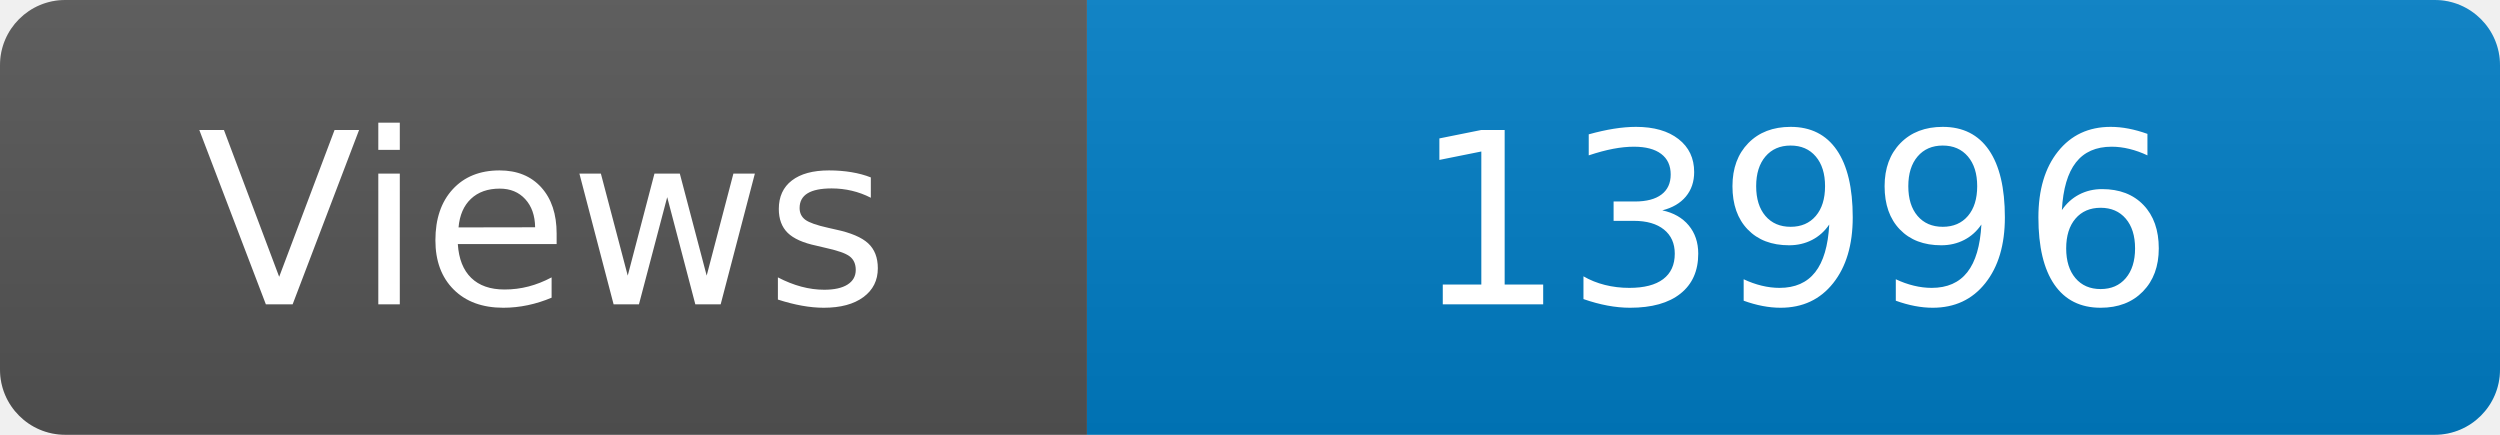
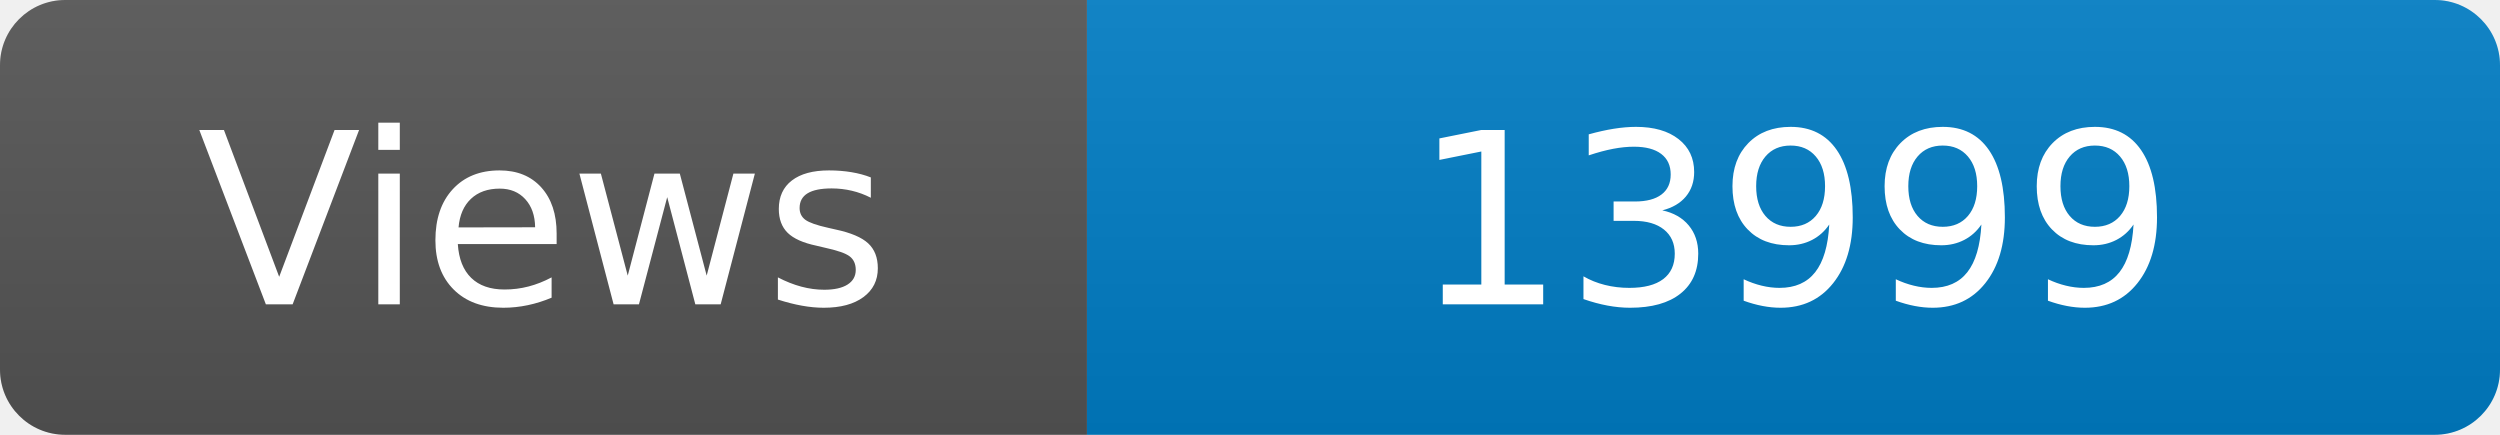
<svg xmlns="http://www.w3.org/2000/svg" width="115" height="20" role="img" aria-label="Maintained?: yes">
  <linearGradient id="s" x2="0" y2="100%">
    <stop offset="0" stop-color="#bbb" stop-opacity=".1" />
    <stop offset="1" stop-opacity=".1" />
  </linearGradient>
  <clipPath id="r">
    <rect width="115" height="20" rx="3" fill="#fff" />
  </clipPath>
  <g clip-path="url(#r)">
    <rect width="50" height="20" fill="#555" />
    <rect x="50" width="160" height="20" fill="#007ec6" />
    <rect width="115" height="20" fill="url(#s)" />
  </g>
  <g fill="#fff" text-anchor="middle" font-family="Verdana,Geneva,DejaVu Sans,sans-serif" font-size="110">
    <text x="250" y="140" transform="scale(.1)" fill="#fff">Views</text>
-     <text x="825" y="140" transform="scale(.1)" fill="#fff">13996</text>
+     <text x="825" y="140" transform="scale(.1)" fill="#fff">13999</text>
  </g>
</svg>
